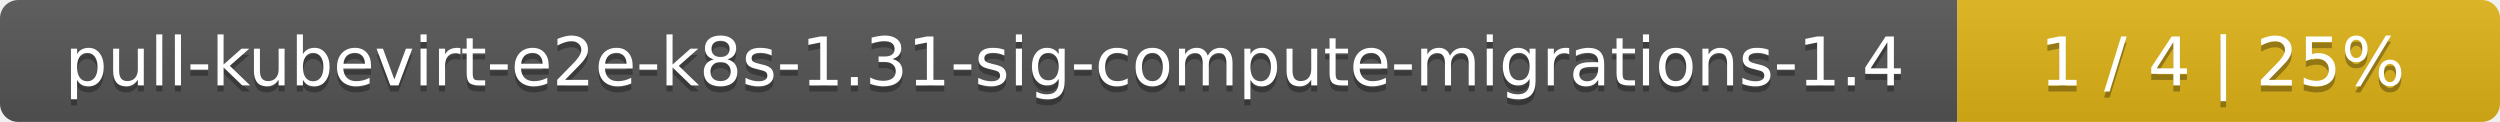
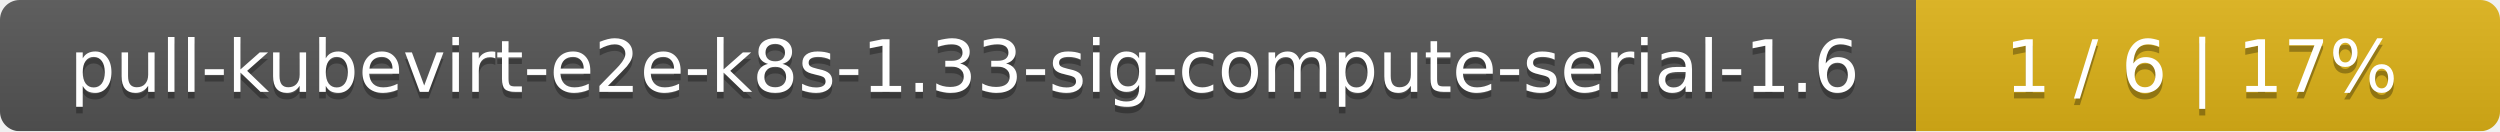
- <svg xmlns="http://www.w3.org/2000/svg" width="410" height="20">
+ <svg xmlns="http://www.w3.org/2000/svg" width="381" height="20">
  <linearGradient id="smooth" x2="0" y2="100%">
    <stop offset="0" stop-color="#bbb" stop-opacity=".1" />
    <stop offset="1" stop-opacity=".1" />
  </linearGradient>
  <mask id="round">
-     <rect width="410" height="20" rx="3" fill="#fff" />
+     <rect width="381" height="20" rx="3" fill="#fff" />
  </mask>
  <g mask="url(#round)">
-     <rect width="321" height="20" fill="#555" />
-     <rect x="321" width="89" height="20" fill="#dfb317" />
-     <rect width="410" height="20" fill="url(#smooth)" />
+     <rect width="292" height="20" fill="#555" />
+     <rect x="292" width="89" height="20" fill="#dfb317" />
+     <rect width="381" height="20" fill="url(#smooth)" />
  </g>
  <g fill="#fff" text-anchor="middle" font-family="DejaVu Sans,Verdana,Geneva,sans-serif" font-size="11">
-     <text x="161.5" y="15" fill="#010101" fill-opacity=".3">pull-kubevirt-e2e-k8s-1.31-sig-compute-migrations-1.4</text>
-     <text x="161.5" y="14">pull-kubevirt-e2e-k8s-1.31-sig-compute-migrations-1.4</text>
-     <text x="364.5" y="15" fill="#010101" fill-opacity=".3">1 / 4    |    25%</text>
-     <text x="364.5" y="14">1 / 4    |    25%</text>
+     <text x="147" y="15" fill="#010101" fill-opacity=".3">pull-kubevirt-e2e-k8s-1.33-sig-compute-serial-1.6</text>
+     <text x="147" y="14">pull-kubevirt-e2e-k8s-1.33-sig-compute-serial-1.6</text>
+     <text x="335.5" y="15" fill="#010101" fill-opacity=".3">1 / 6    |    17%</text>
+     <text x="335.5" y="14">1 / 6    |    17%</text>
  </g>
</svg>
